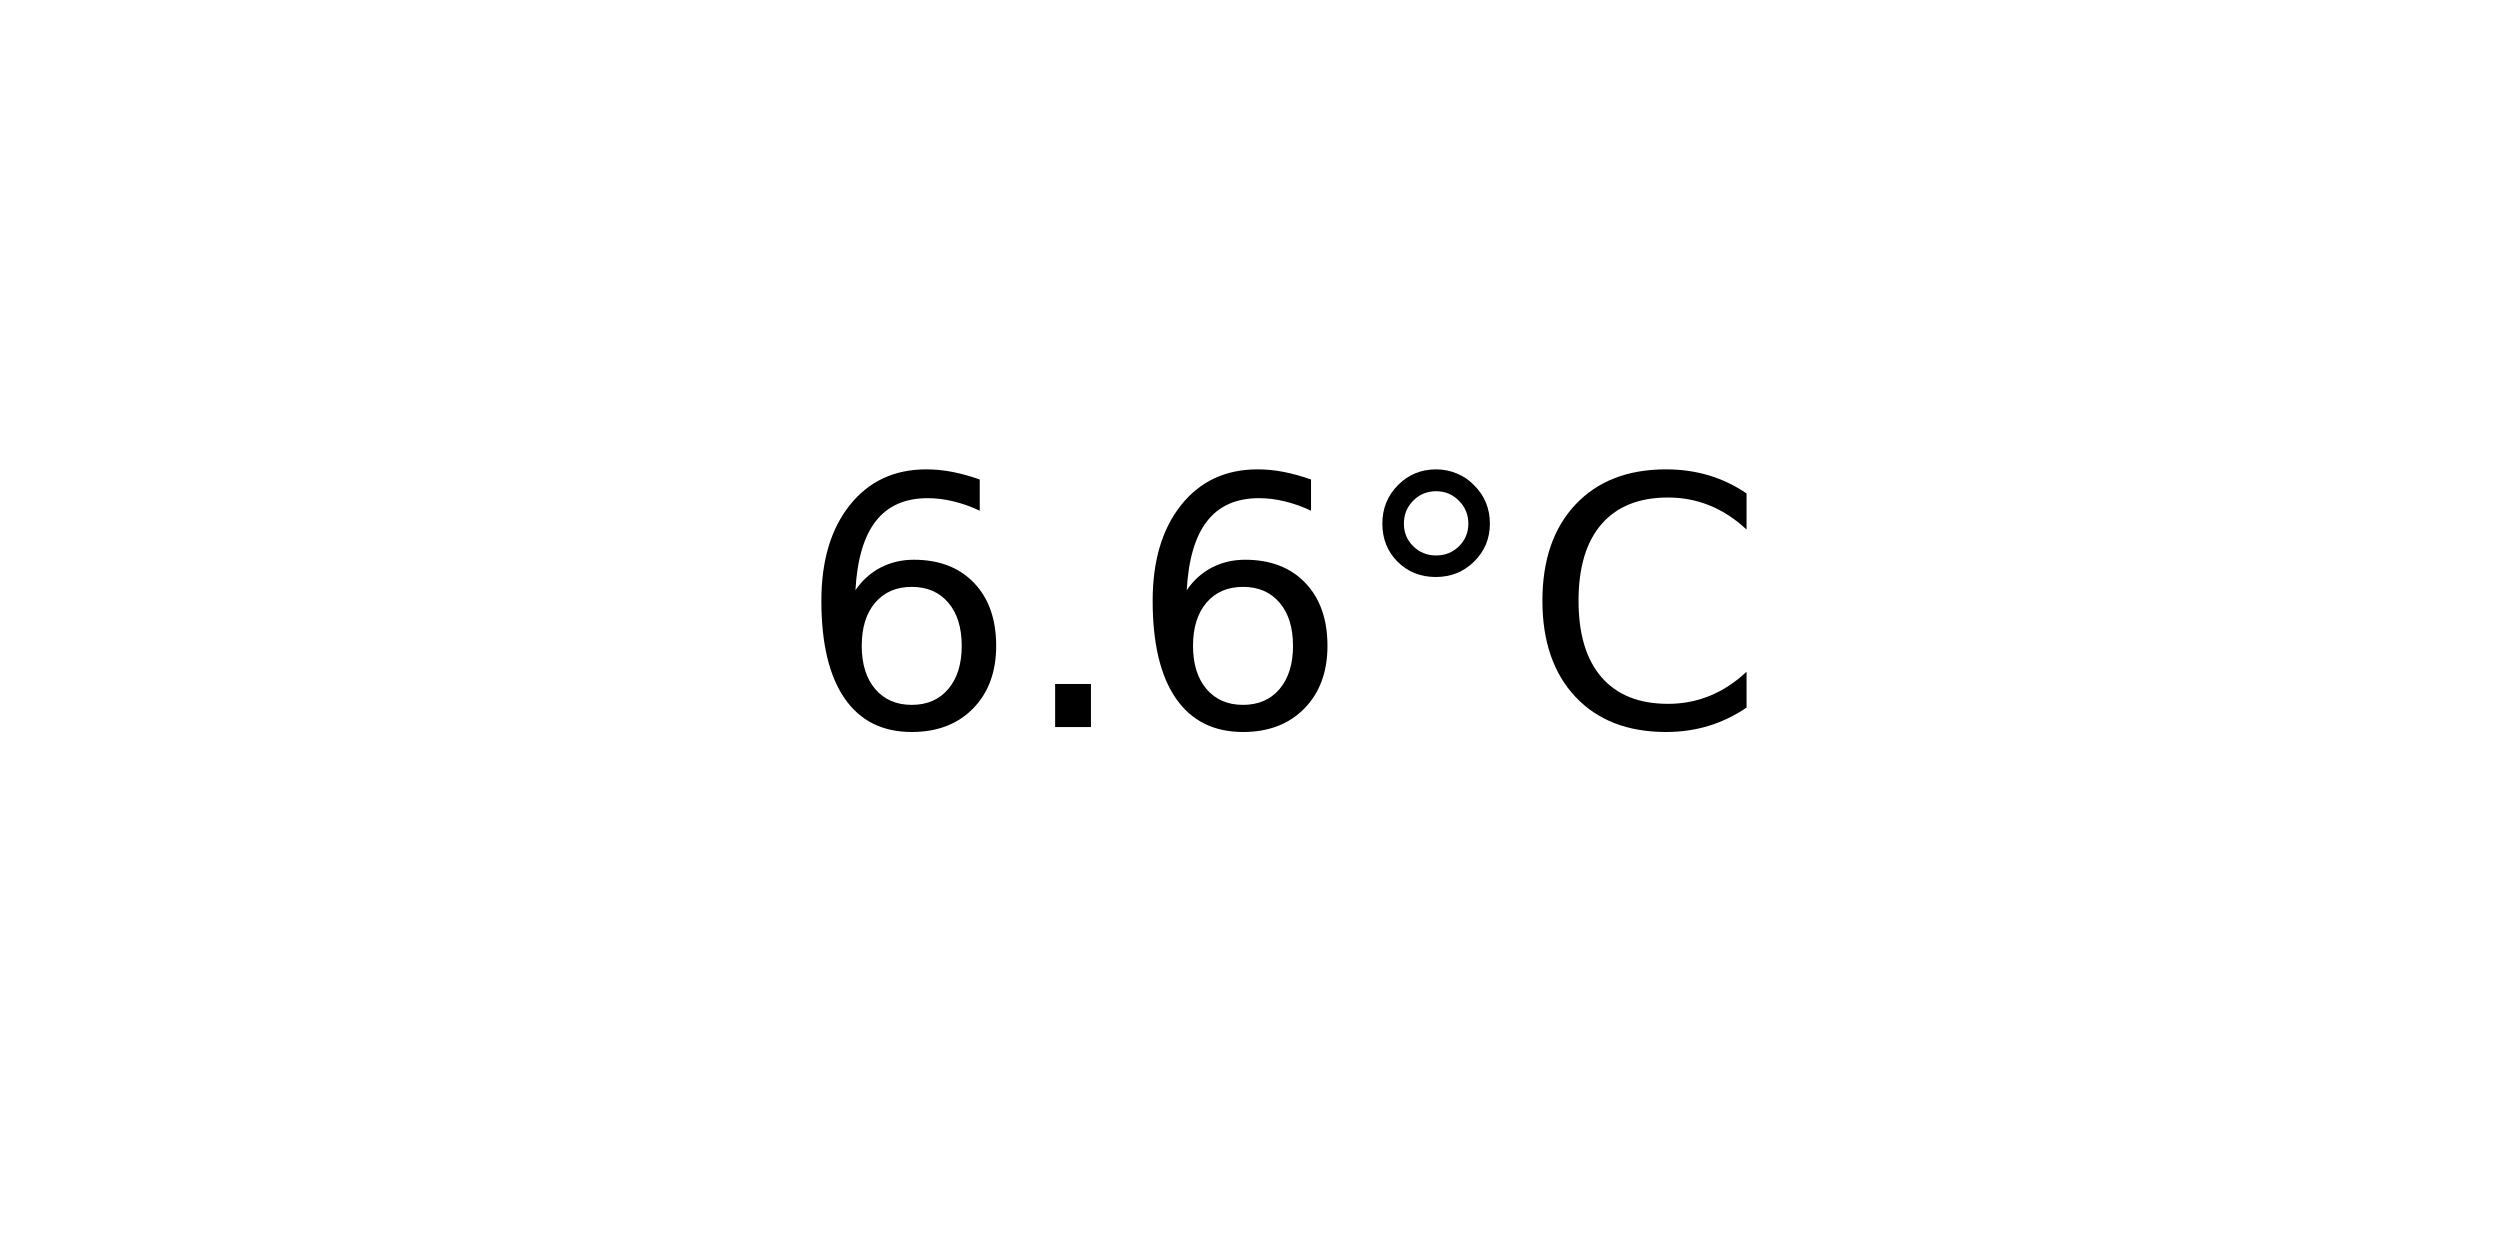
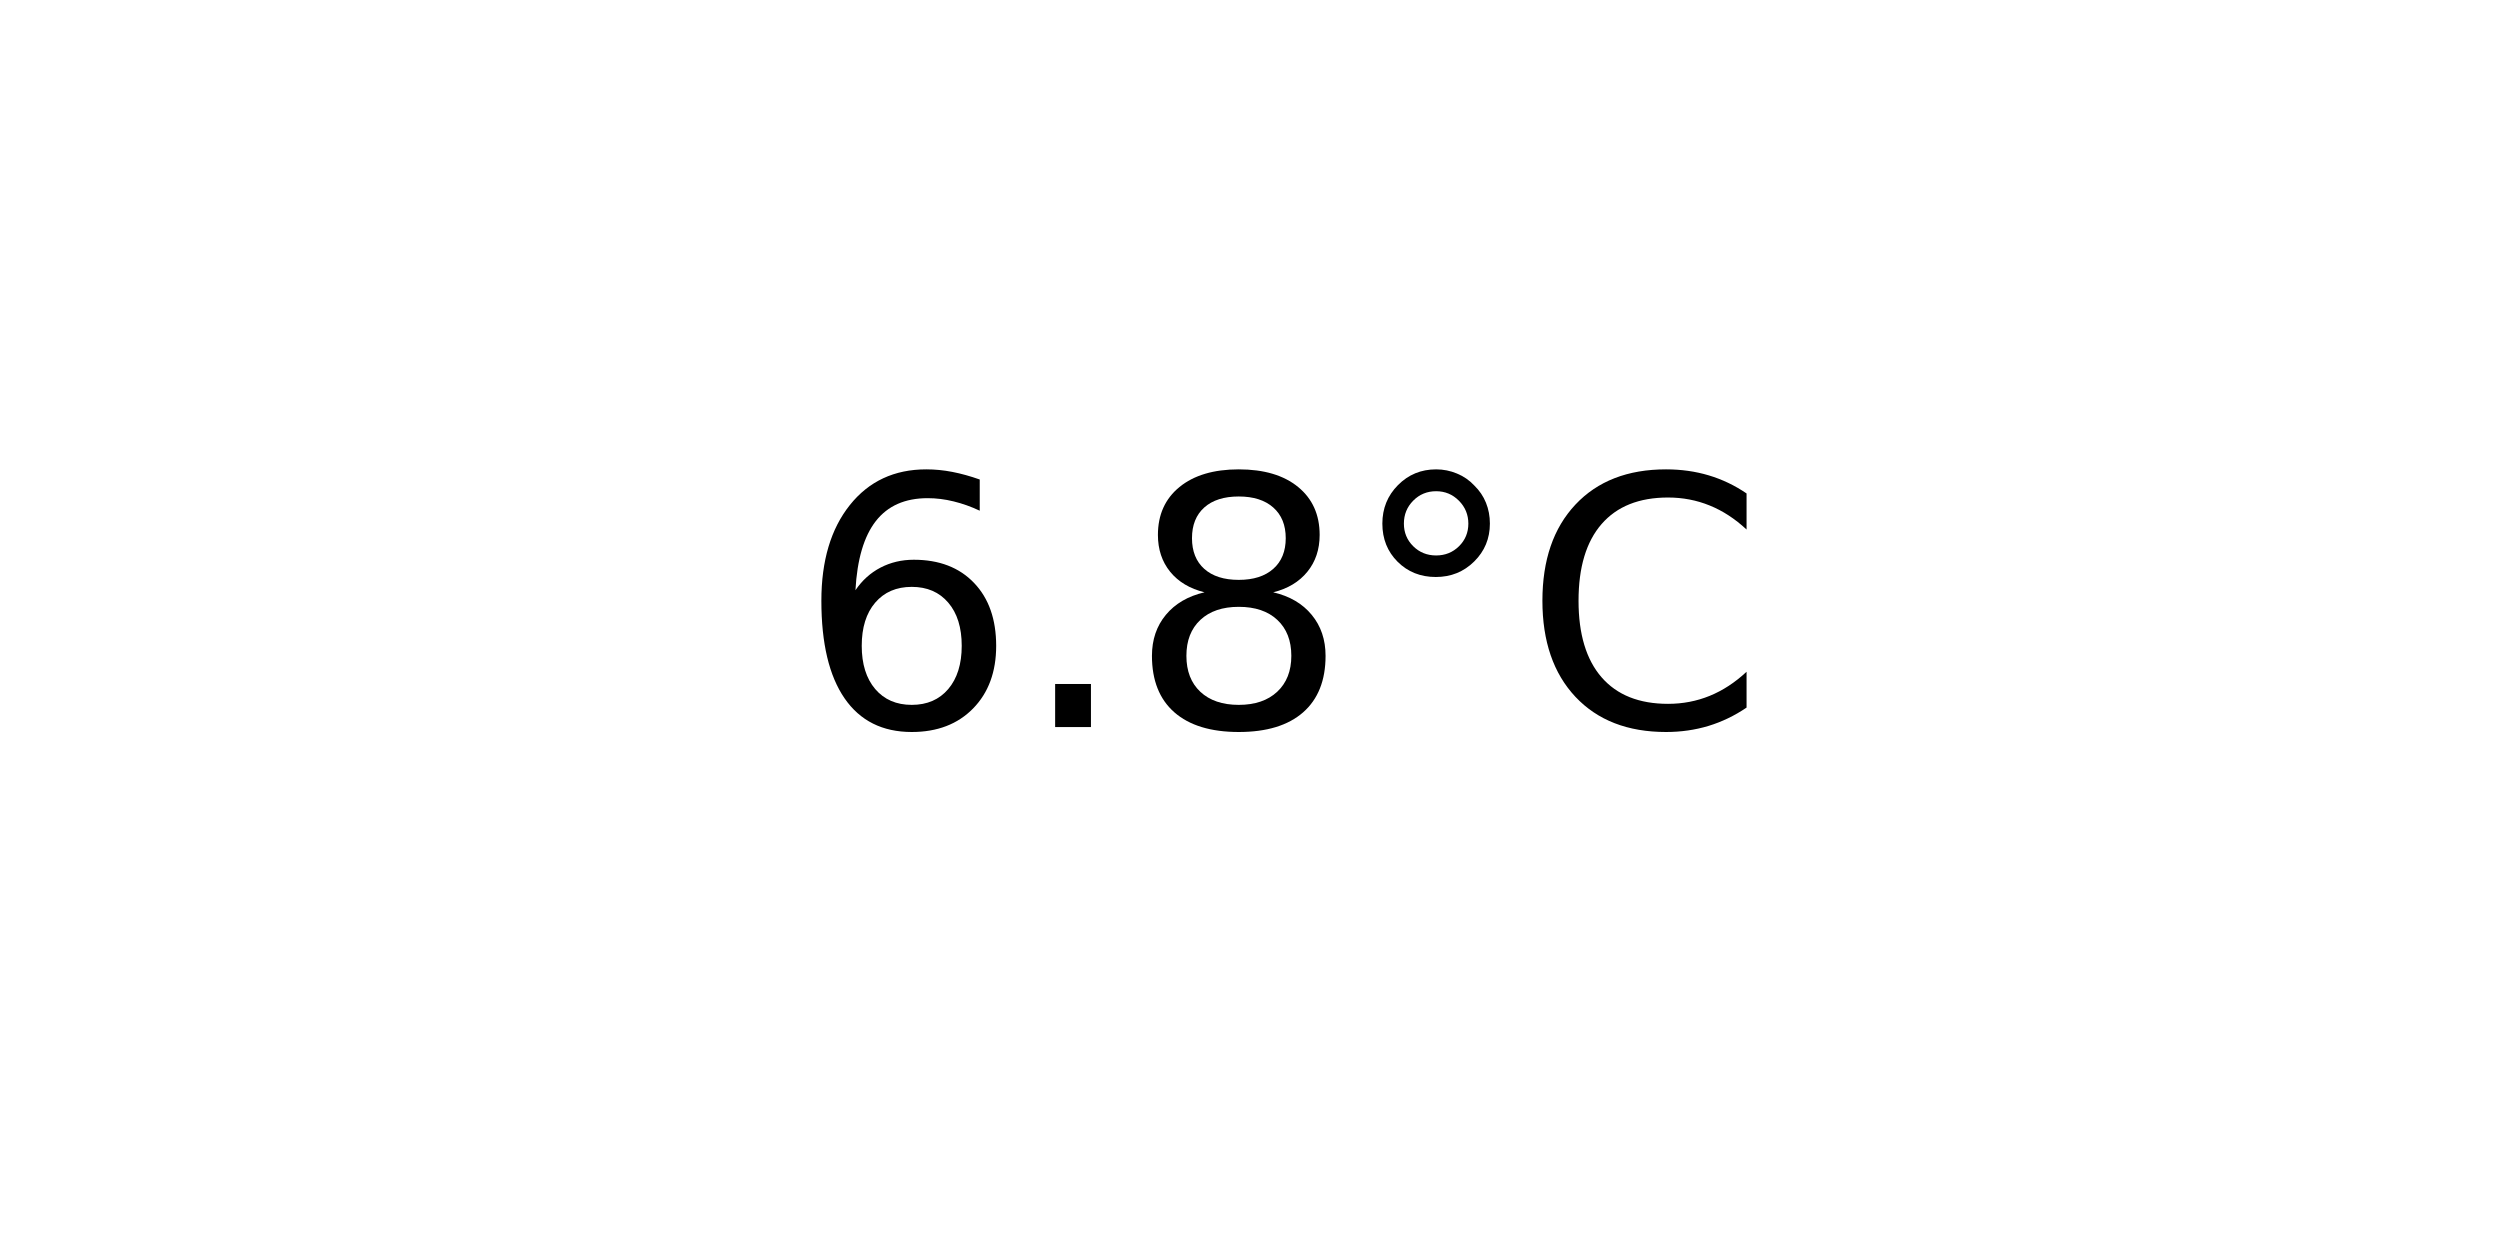
<svg xmlns="http://www.w3.org/2000/svg" xmlns:xlink="http://www.w3.org/1999/xlink" width="72pt" height="36pt" viewBox="0 0 72 36" version="1.1">
  <defs>
    <style type="text/css">*{stroke-linejoin: round; stroke-linecap: butt}</style>
  </defs>
  <g id="figure_1">
    <g id="axes_1">
      <g id="text_1">
        <g transform="translate(22.95703 20.93937) scale(0.1 -0.1)">
          <defs>
            <path id="DejaVuSans-36" d="M 2113 2584  Q 1688 2584 1439 2293  Q 1191 2003 1191 1497  Q 1191 994 1439 701  Q 1688 409 2113 409  Q 2538 409 2786 701  Q 3034 994 3034 1497  Q 3034 2003 2786 2293  Q 2538 2584 2113 2584  z M 3366 4563  L 3366 3988  Q 3128 4100 2886 4159  Q 2644 4219 2406 4219  Q 1781 4219 1451 3797  Q 1122 3375 1075 2522  Q 1259 2794 1537 2939  Q 1816 3084 2150 3084  Q 2853 3084 3261 2657  Q 3669 2231 3669 1497  Q 3669 778 3244 343  Q 2819 -91 2113 -91  Q 1303 -91 875 529  Q 447 1150 447 2328  Q 447 3434 972 4092  Q 1497 4750 2381 4750  Q 2619 4750 2861 4703  Q 3103 4656 3366 4563  z " transform="scale(0.015625)" />
            <path id="DejaVuSans-2e" d="M 684 794  L 1344 794  L 1344 0  L 684 0  L 684 794  z " transform="scale(0.015625)" />
+             <path id="DejaVuSans-38" d="M 2034 2216  Q 1584 2216 1326 1975  Q 1069 1734 1069 1313  Q 1069 891 1326 650  Q 1584 409 2034 409  Q 2484 409 2743 651  Q 3003 894 3003 1313  Q 3003 1734 2745 1975  Q 2488 2216 2034 2216  z M 1403 2484  Q 997 2584 770 2862  Q 544 3141 544 3541  Q 544 4100 942 4425  Q 1341 4750 2034 4750  Q 2731 4750 3128 4425  Q 3525 4100 3525 3541  Q 3525 3141 3298 2862  Q 3072 2584 2669 2484  Q 3125 2378 3379 2068  Q 3634 1759 3634 1313  Q 3634 634 3220 271  Q 2806 -91 2034 -91  Q 1263 -91 848 271  Q 434 634 434 1313  Q 434 1759 690 2068  Q 947 2378 1403 2484  z M 1172 3481  Q 1172 3119 1398 2916  Q 1625 2713 2034 2713  Q 2441 2713 2670 2916  Q 2900 3119 2900 3481  Q 2900 3844 2670 4047  Q 2441 4250 2034 4250  Q 1625 4250 1398 4047  Q 1172 3844 1172 3481  z " transform="scale(0.015625)" />
            <path id="DejaVuSans-b0" d="M 1600 4347  Q 1350 4347 1178 4173  Q 1006 4000 1006 3750  Q 1006 3503 1178 3333  Q 1350 3163 1600 3163  Q 1850 3163 2022 3333  Q 2194 3503 2194 3750  Q 2194 3997 2020 4172  Q 1847 4347 1600 4347  z M 1600 4750  Q 1800 4750 1984 4673  Q 2169 4597 2303 4453  Q 2447 4313 2519 4134  Q 2591 3956 2591 3750  Q 2591 3338 2302 3052  Q 2013 2766 1594 2766  Q 1172 2766 890 3047  Q 609 3328 609 3750  Q 609 4169 896 4459  Q 1184 4750 1600 4750  z " transform="scale(0.015625)" />
            <path id="DejaVuSans-43" d="M 4122 4306  L 4122 3641  Q 3803 3938 3442 4084  Q 3081 4231 2675 4231  Q 1875 4231 1450 3742  Q 1025 3253 1025 2328  Q 1025 1406 1450 917  Q 1875 428 2675 428  Q 3081 428 3442 575  Q 3803 722 4122 1019  L 4122 359  Q 3791 134 3420 21  Q 3050 -91 2638 -91  Q 1578 -91 968 557  Q 359 1206 359 2328  Q 359 3453 968 4101  Q 1578 4750 2638 4750  Q 3056 4750 3426 4639  Q 3797 4528 4122 4306  z " transform="scale(0.015625)" />
          </defs>
          <use xlink:href="#DejaVuSans-36" />
          <use xlink:href="#DejaVuSans-2e" x="63.623" />
-           <use xlink:href="#DejaVuSans-36" x="95.41" />
+           <use xlink:href="#DejaVuSans-38" x="95.41" />
          <use xlink:href="#DejaVuSans-b0" x="159.033" />
          <use xlink:href="#DejaVuSans-43" x="209.033" />
        </g>
      </g>
    </g>
  </g>
</svg>
